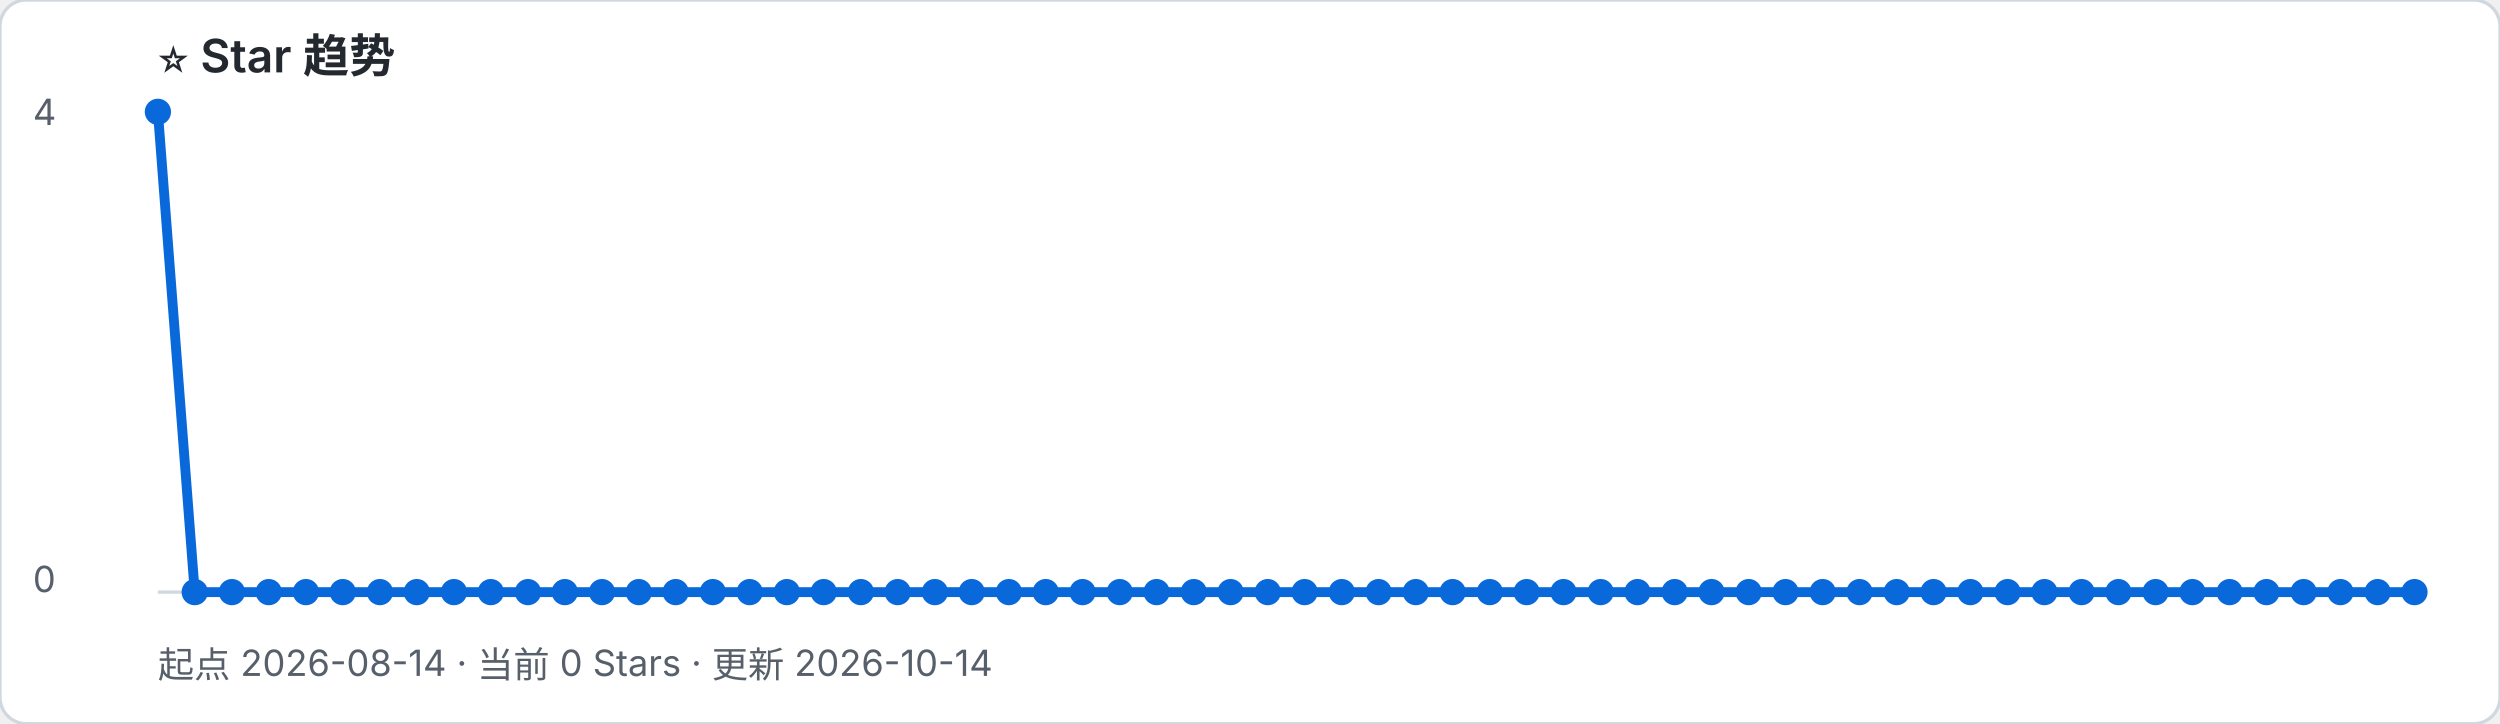
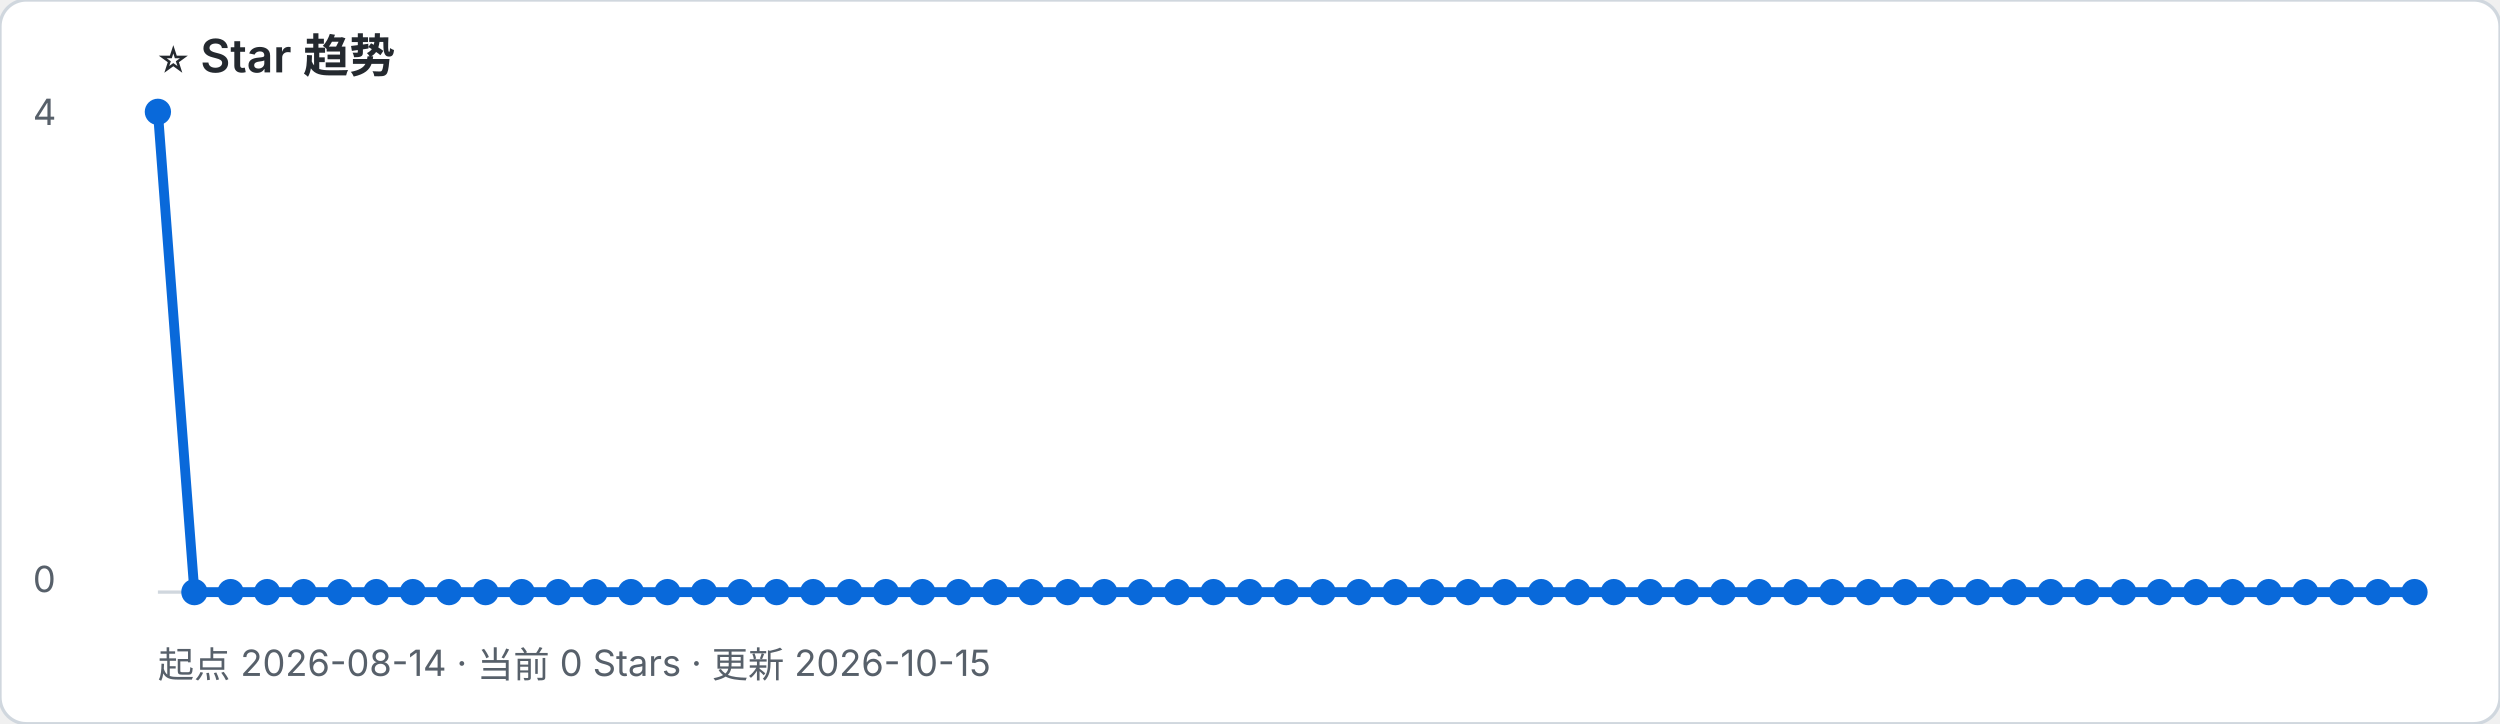
- <svg xmlns="http://www.w3.org/2000/svg" width="760" height="220" viewBox="0 0 760 220" role="img" aria-label="起点 2026-08-14 · 当前 0 Stars · 更新 2026-10-14">
+ <svg xmlns="http://www.w3.org/2000/svg" width="760" height="220" viewBox="0 0 760 220" role="img" aria-label="起点 2026-08-14 · 当前 0 Stars · 更新 2026-10-15">
  <rect width="100%" height="100%" rx="8" fill="#ffffff" stroke="#d0d7de" />
  <text x="48" y="22" font-family="-apple-system, BlinkMacSystemFont, Segoe UI, sans-serif" font-size="14" font-weight="600" fill="#24292f">⭐ Star 趋势</text>
-   <text x="48" y="206" font-family="-apple-system, BlinkMacSystemFont, Segoe UI, sans-serif" font-size="11" fill="#57606a">起点 2026-08-14 · 当前 0 Stars · 更新 2026-10-14</text>
+   <text x="48" y="206" font-family="-apple-system, BlinkMacSystemFont, Segoe UI, sans-serif" font-size="11" fill="#57606a">起点 2026-08-14 · 当前 0 Stars · 更新 2026-10-15</text>
  <line x1="48" y1="180" x2="734" y2="180" stroke="#d0d7de" />
  <text x="10" y="38" font-family="-apple-system, BlinkMacSystemFont, Segoe UI, sans-serif" font-size="11" fill="#57606a">4</text>
  <text x="10" y="180" font-family="-apple-system, BlinkMacSystemFont, Segoe UI, sans-serif" font-size="11" fill="#57606a">0</text>
-   <polyline points="48.0,34.0 59.2,180.0 70.5,180.0 81.7,180.0 93.0,180.0 104.2,180.0 115.5,180.0 126.7,180.0 138.0,180.0 149.2,180.0 160.5,180.0 171.7,180.0 183.0,180.0 194.2,180.0 205.4,180.0 216.7,180.0 227.9,180.0 239.2,180.0 250.4,180.0 261.7,180.0 272.9,180.0 284.2,180.0 295.4,180.0 306.7,180.0 317.9,180.0 329.1,180.0 340.4,180.0 351.6,180.0 362.9,180.0 374.1,180.0 385.4,180.0 396.6,180.0 407.9,180.0 419.1,180.0 430.4,180.0 441.6,180.0 452.9,180.0 464.1,180.0 475.3,180.0 486.6,180.0 497.8,180.0 509.1,180.0 520.3,180.0 531.6,180.0 542.8,180.0 554.1,180.0 565.3,180.0 576.6,180.0 587.8,180.0 599.0,180.0 610.3,180.0 621.5,180.0 632.8,180.0 644.0,180.0 655.3,180.0 666.5,180.0 677.8,180.0 689.0,180.0 700.3,180.0 711.5,180.0 722.8,180.0 734.0,180.0" fill="none" stroke="#0969da" stroke-width="3" stroke-linejoin="round" stroke-linecap="round" />
+   <polyline points="48.0,34.0 59.1,180.0 70.1,180.0 81.2,180.0 92.3,180.0 103.3,180.0 114.4,180.0 125.5,180.0 136.5,180.0 147.6,180.0 158.6,180.0 169.7,180.0 180.8,180.0 191.8,180.0 202.9,180.0 214.0,180.0 225.0,180.0 236.1,180.0 247.2,180.0 258.2,180.0 269.3,180.0 280.4,180.0 291.4,180.0 302.5,180.0 313.5,180.0 324.6,180.0 335.7,180.0 346.7,180.0 357.8,180.0 368.9,180.0 379.9,180.0 391.0,180.0 402.1,180.0 413.1,180.0 424.2,180.0 435.3,180.0 446.3,180.0 457.4,180.0 468.5,180.0 479.5,180.0 490.6,180.0 501.6,180.0 512.7,180.0 523.8,180.0 534.8,180.0 545.9,180.0 557.0,180.0 568.0,180.0 579.1,180.0 590.2,180.0 601.2,180.0 612.3,180.0 623.4,180.0 634.4,180.0 645.5,180.0 656.5,180.0 667.6,180.0 678.7,180.0 689.7,180.0 700.8,180.0 711.9,180.0 722.9,180.0 734.0,180.0" fill="none" stroke="#0969da" stroke-width="3" stroke-linejoin="round" stroke-linecap="round" />
  <circle cx="48.0" cy="34.0" r="4" fill="#0969da" />
-   <circle cx="59.2" cy="180.0" r="4" fill="#0969da" />
-   <circle cx="70.5" cy="180.0" r="4" fill="#0969da" />
-   <circle cx="81.7" cy="180.0" r="4" fill="#0969da" />
-   <circle cx="93.0" cy="180.0" r="4" fill="#0969da" />
-   <circle cx="104.2" cy="180.0" r="4" fill="#0969da" />
-   <circle cx="115.5" cy="180.0" r="4" fill="#0969da" />
-   <circle cx="126.7" cy="180.0" r="4" fill="#0969da" />
-   <circle cx="138.0" cy="180.0" r="4" fill="#0969da" />
-   <circle cx="149.2" cy="180.0" r="4" fill="#0969da" />
-   <circle cx="160.5" cy="180.0" r="4" fill="#0969da" />
-   <circle cx="171.7" cy="180.0" r="4" fill="#0969da" />
-   <circle cx="183.0" cy="180.0" r="4" fill="#0969da" />
-   <circle cx="194.2" cy="180.0" r="4" fill="#0969da" />
-   <circle cx="205.4" cy="180.0" r="4" fill="#0969da" />
-   <circle cx="216.7" cy="180.0" r="4" fill="#0969da" />
-   <circle cx="227.9" cy="180.0" r="4" fill="#0969da" />
-   <circle cx="239.2" cy="180.0" r="4" fill="#0969da" />
-   <circle cx="250.4" cy="180.0" r="4" fill="#0969da" />
-   <circle cx="261.7" cy="180.0" r="4" fill="#0969da" />
-   <circle cx="272.9" cy="180.0" r="4" fill="#0969da" />
-   <circle cx="284.2" cy="180.0" r="4" fill="#0969da" />
-   <circle cx="295.4" cy="180.0" r="4" fill="#0969da" />
-   <circle cx="306.7" cy="180.0" r="4" fill="#0969da" />
-   <circle cx="317.9" cy="180.0" r="4" fill="#0969da" />
-   <circle cx="329.1" cy="180.0" r="4" fill="#0969da" />
-   <circle cx="340.4" cy="180.0" r="4" fill="#0969da" />
-   <circle cx="351.6" cy="180.0" r="4" fill="#0969da" />
-   <circle cx="362.9" cy="180.0" r="4" fill="#0969da" />
-   <circle cx="374.1" cy="180.0" r="4" fill="#0969da" />
-   <circle cx="385.4" cy="180.0" r="4" fill="#0969da" />
-   <circle cx="396.6" cy="180.0" r="4" fill="#0969da" />
-   <circle cx="407.9" cy="180.0" r="4" fill="#0969da" />
-   <circle cx="419.1" cy="180.0" r="4" fill="#0969da" />
-   <circle cx="430.4" cy="180.0" r="4" fill="#0969da" />
-   <circle cx="441.6" cy="180.0" r="4" fill="#0969da" />
-   <circle cx="452.9" cy="180.0" r="4" fill="#0969da" />
-   <circle cx="464.1" cy="180.0" r="4" fill="#0969da" />
-   <circle cx="475.3" cy="180.0" r="4" fill="#0969da" />
-   <circle cx="486.6" cy="180.0" r="4" fill="#0969da" />
-   <circle cx="497.8" cy="180.0" r="4" fill="#0969da" />
-   <circle cx="509.1" cy="180.0" r="4" fill="#0969da" />
-   <circle cx="520.3" cy="180.0" r="4" fill="#0969da" />
-   <circle cx="531.6" cy="180.0" r="4" fill="#0969da" />
-   <circle cx="542.8" cy="180.0" r="4" fill="#0969da" />
-   <circle cx="554.1" cy="180.0" r="4" fill="#0969da" />
-   <circle cx="565.3" cy="180.0" r="4" fill="#0969da" />
-   <circle cx="576.6" cy="180.0" r="4" fill="#0969da" />
-   <circle cx="587.8" cy="180.0" r="4" fill="#0969da" />
-   <circle cx="599.0" cy="180.0" r="4" fill="#0969da" />
-   <circle cx="610.3" cy="180.0" r="4" fill="#0969da" />
-   <circle cx="621.5" cy="180.0" r="4" fill="#0969da" />
-   <circle cx="632.8" cy="180.0" r="4" fill="#0969da" />
-   <circle cx="644.0" cy="180.0" r="4" fill="#0969da" />
-   <circle cx="655.3" cy="180.0" r="4" fill="#0969da" />
-   <circle cx="666.5" cy="180.0" r="4" fill="#0969da" />
-   <circle cx="677.8" cy="180.0" r="4" fill="#0969da" />
-   <circle cx="689.0" cy="180.0" r="4" fill="#0969da" />
-   <circle cx="700.3" cy="180.0" r="4" fill="#0969da" />
-   <circle cx="711.5" cy="180.0" r="4" fill="#0969da" />
-   <circle cx="722.8" cy="180.0" r="4" fill="#0969da" />
+   <circle cx="59.1" cy="180.0" r="4" fill="#0969da" />
+   <circle cx="70.1" cy="180.0" r="4" fill="#0969da" />
+   <circle cx="81.2" cy="180.0" r="4" fill="#0969da" />
+   <circle cx="92.3" cy="180.0" r="4" fill="#0969da" />
+   <circle cx="103.3" cy="180.0" r="4" fill="#0969da" />
+   <circle cx="114.4" cy="180.0" r="4" fill="#0969da" />
+   <circle cx="125.5" cy="180.0" r="4" fill="#0969da" />
+   <circle cx="136.5" cy="180.0" r="4" fill="#0969da" />
+   <circle cx="147.6" cy="180.0" r="4" fill="#0969da" />
+   <circle cx="158.6" cy="180.0" r="4" fill="#0969da" />
+   <circle cx="169.7" cy="180.0" r="4" fill="#0969da" />
+   <circle cx="180.8" cy="180.0" r="4" fill="#0969da" />
+   <circle cx="191.8" cy="180.0" r="4" fill="#0969da" />
+   <circle cx="202.9" cy="180.0" r="4" fill="#0969da" />
+   <circle cx="214.0" cy="180.0" r="4" fill="#0969da" />
+   <circle cx="225.0" cy="180.0" r="4" fill="#0969da" />
+   <circle cx="236.1" cy="180.0" r="4" fill="#0969da" />
+   <circle cx="247.2" cy="180.0" r="4" fill="#0969da" />
+   <circle cx="258.2" cy="180.0" r="4" fill="#0969da" />
+   <circle cx="269.3" cy="180.0" r="4" fill="#0969da" />
+   <circle cx="280.4" cy="180.0" r="4" fill="#0969da" />
+   <circle cx="291.4" cy="180.0" r="4" fill="#0969da" />
+   <circle cx="302.5" cy="180.0" r="4" fill="#0969da" />
+   <circle cx="313.5" cy="180.0" r="4" fill="#0969da" />
+   <circle cx="324.6" cy="180.0" r="4" fill="#0969da" />
+   <circle cx="335.7" cy="180.0" r="4" fill="#0969da" />
+   <circle cx="346.7" cy="180.0" r="4" fill="#0969da" />
+   <circle cx="357.8" cy="180.0" r="4" fill="#0969da" />
+   <circle cx="368.9" cy="180.0" r="4" fill="#0969da" />
+   <circle cx="379.9" cy="180.0" r="4" fill="#0969da" />
+   <circle cx="391.0" cy="180.0" r="4" fill="#0969da" />
+   <circle cx="402.1" cy="180.0" r="4" fill="#0969da" />
+   <circle cx="413.1" cy="180.0" r="4" fill="#0969da" />
+   <circle cx="424.2" cy="180.0" r="4" fill="#0969da" />
+   <circle cx="435.3" cy="180.0" r="4" fill="#0969da" />
+   <circle cx="446.3" cy="180.0" r="4" fill="#0969da" />
+   <circle cx="457.4" cy="180.0" r="4" fill="#0969da" />
+   <circle cx="468.5" cy="180.0" r="4" fill="#0969da" />
+   <circle cx="479.5" cy="180.0" r="4" fill="#0969da" />
+   <circle cx="490.6" cy="180.0" r="4" fill="#0969da" />
+   <circle cx="501.6" cy="180.0" r="4" fill="#0969da" />
+   <circle cx="512.7" cy="180.0" r="4" fill="#0969da" />
+   <circle cx="523.8" cy="180.0" r="4" fill="#0969da" />
+   <circle cx="534.8" cy="180.0" r="4" fill="#0969da" />
+   <circle cx="545.9" cy="180.0" r="4" fill="#0969da" />
+   <circle cx="557.0" cy="180.0" r="4" fill="#0969da" />
+   <circle cx="568.0" cy="180.0" r="4" fill="#0969da" />
+   <circle cx="579.1" cy="180.0" r="4" fill="#0969da" />
+   <circle cx="590.2" cy="180.0" r="4" fill="#0969da" />
+   <circle cx="601.2" cy="180.0" r="4" fill="#0969da" />
+   <circle cx="612.3" cy="180.0" r="4" fill="#0969da" />
+   <circle cx="623.4" cy="180.0" r="4" fill="#0969da" />
+   <circle cx="634.4" cy="180.0" r="4" fill="#0969da" />
+   <circle cx="645.5" cy="180.0" r="4" fill="#0969da" />
+   <circle cx="656.5" cy="180.0" r="4" fill="#0969da" />
+   <circle cx="667.6" cy="180.0" r="4" fill="#0969da" />
+   <circle cx="678.7" cy="180.0" r="4" fill="#0969da" />
+   <circle cx="689.7" cy="180.0" r="4" fill="#0969da" />
+   <circle cx="700.8" cy="180.0" r="4" fill="#0969da" />
+   <circle cx="711.9" cy="180.0" r="4" fill="#0969da" />
+   <circle cx="722.9" cy="180.0" r="4" fill="#0969da" />
  <circle cx="734.0" cy="180.0" r="4" fill="#0969da" />
</svg>
